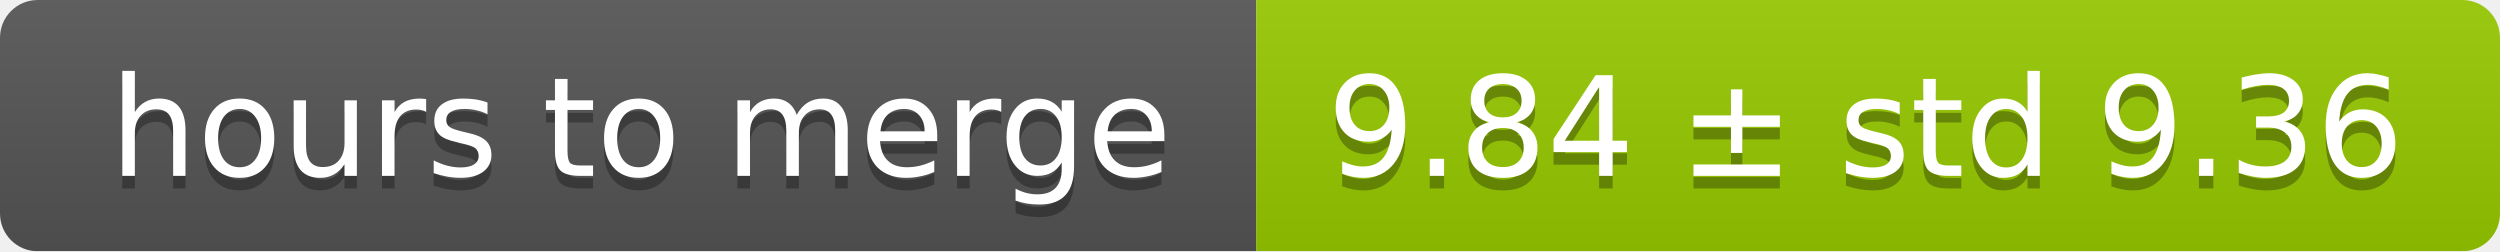
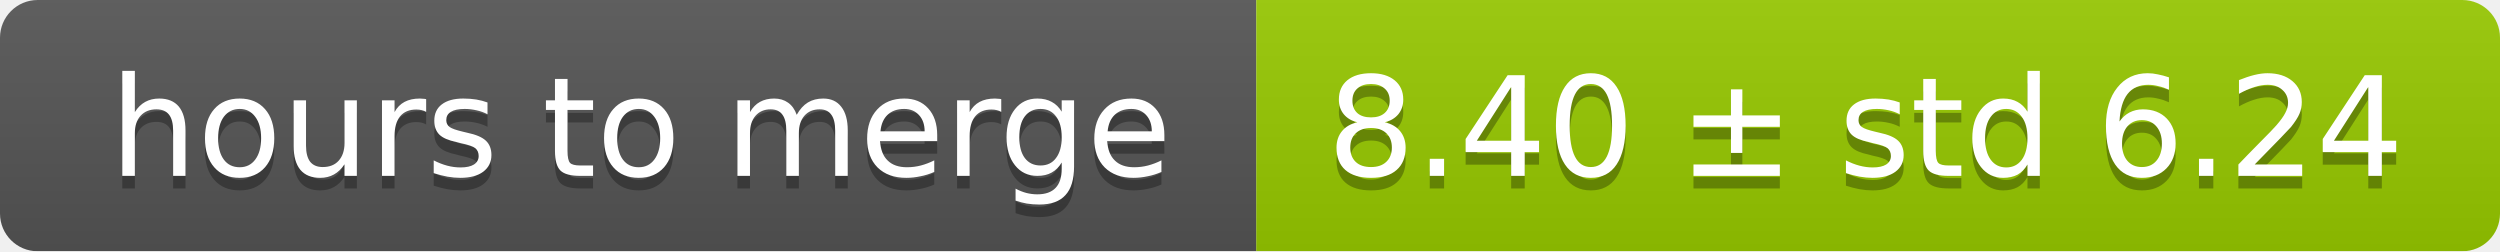
<svg xmlns="http://www.w3.org/2000/svg" width="199" height="20">
  <linearGradient id="smooth" x2="0" y2="100%">
    <stop offset="0" stop-color="#bbb" stop-opacity=".1" />
    <stop offset="1" stop-opacity=".1" />
  </linearGradient>
  <mask id="round">
    <rect width="199" height="20" rx="3" fill="#fff" />
  </mask>
  <g mask="url(#round)">
    <rect width="100" height="20" fill="#555" />
    <rect x="100" width="99" height="20" fill="#97ca00" />
    <rect width="199" height="20" fill="url(#smooth)" />
  </g>
  <g fill="#fff" text-anchor="middle" font-family="DejaVu Sans,Verdana,Geneva,sans-serif" font-size="11">
    <text x="51" y="15" fill="#010101" fill-opacity=".3">hours to merge</text>
    <text x="51" y="14">hours to merge</text>
-     <text x="148.5" y="15" fill="#010101" fill-opacity=".3">9.84 ± std 9.36</text>
-     <text x="148.5" y="14">9.84 ± std 9.36</text>
+     <text x="148.5" y="15" fill="#010101" fill-opacity=".3">8.40 ± std 6.24</text>
+     <text x="148.5" y="14">8.40 ± std 6.24</text>
  </g>
</svg>
